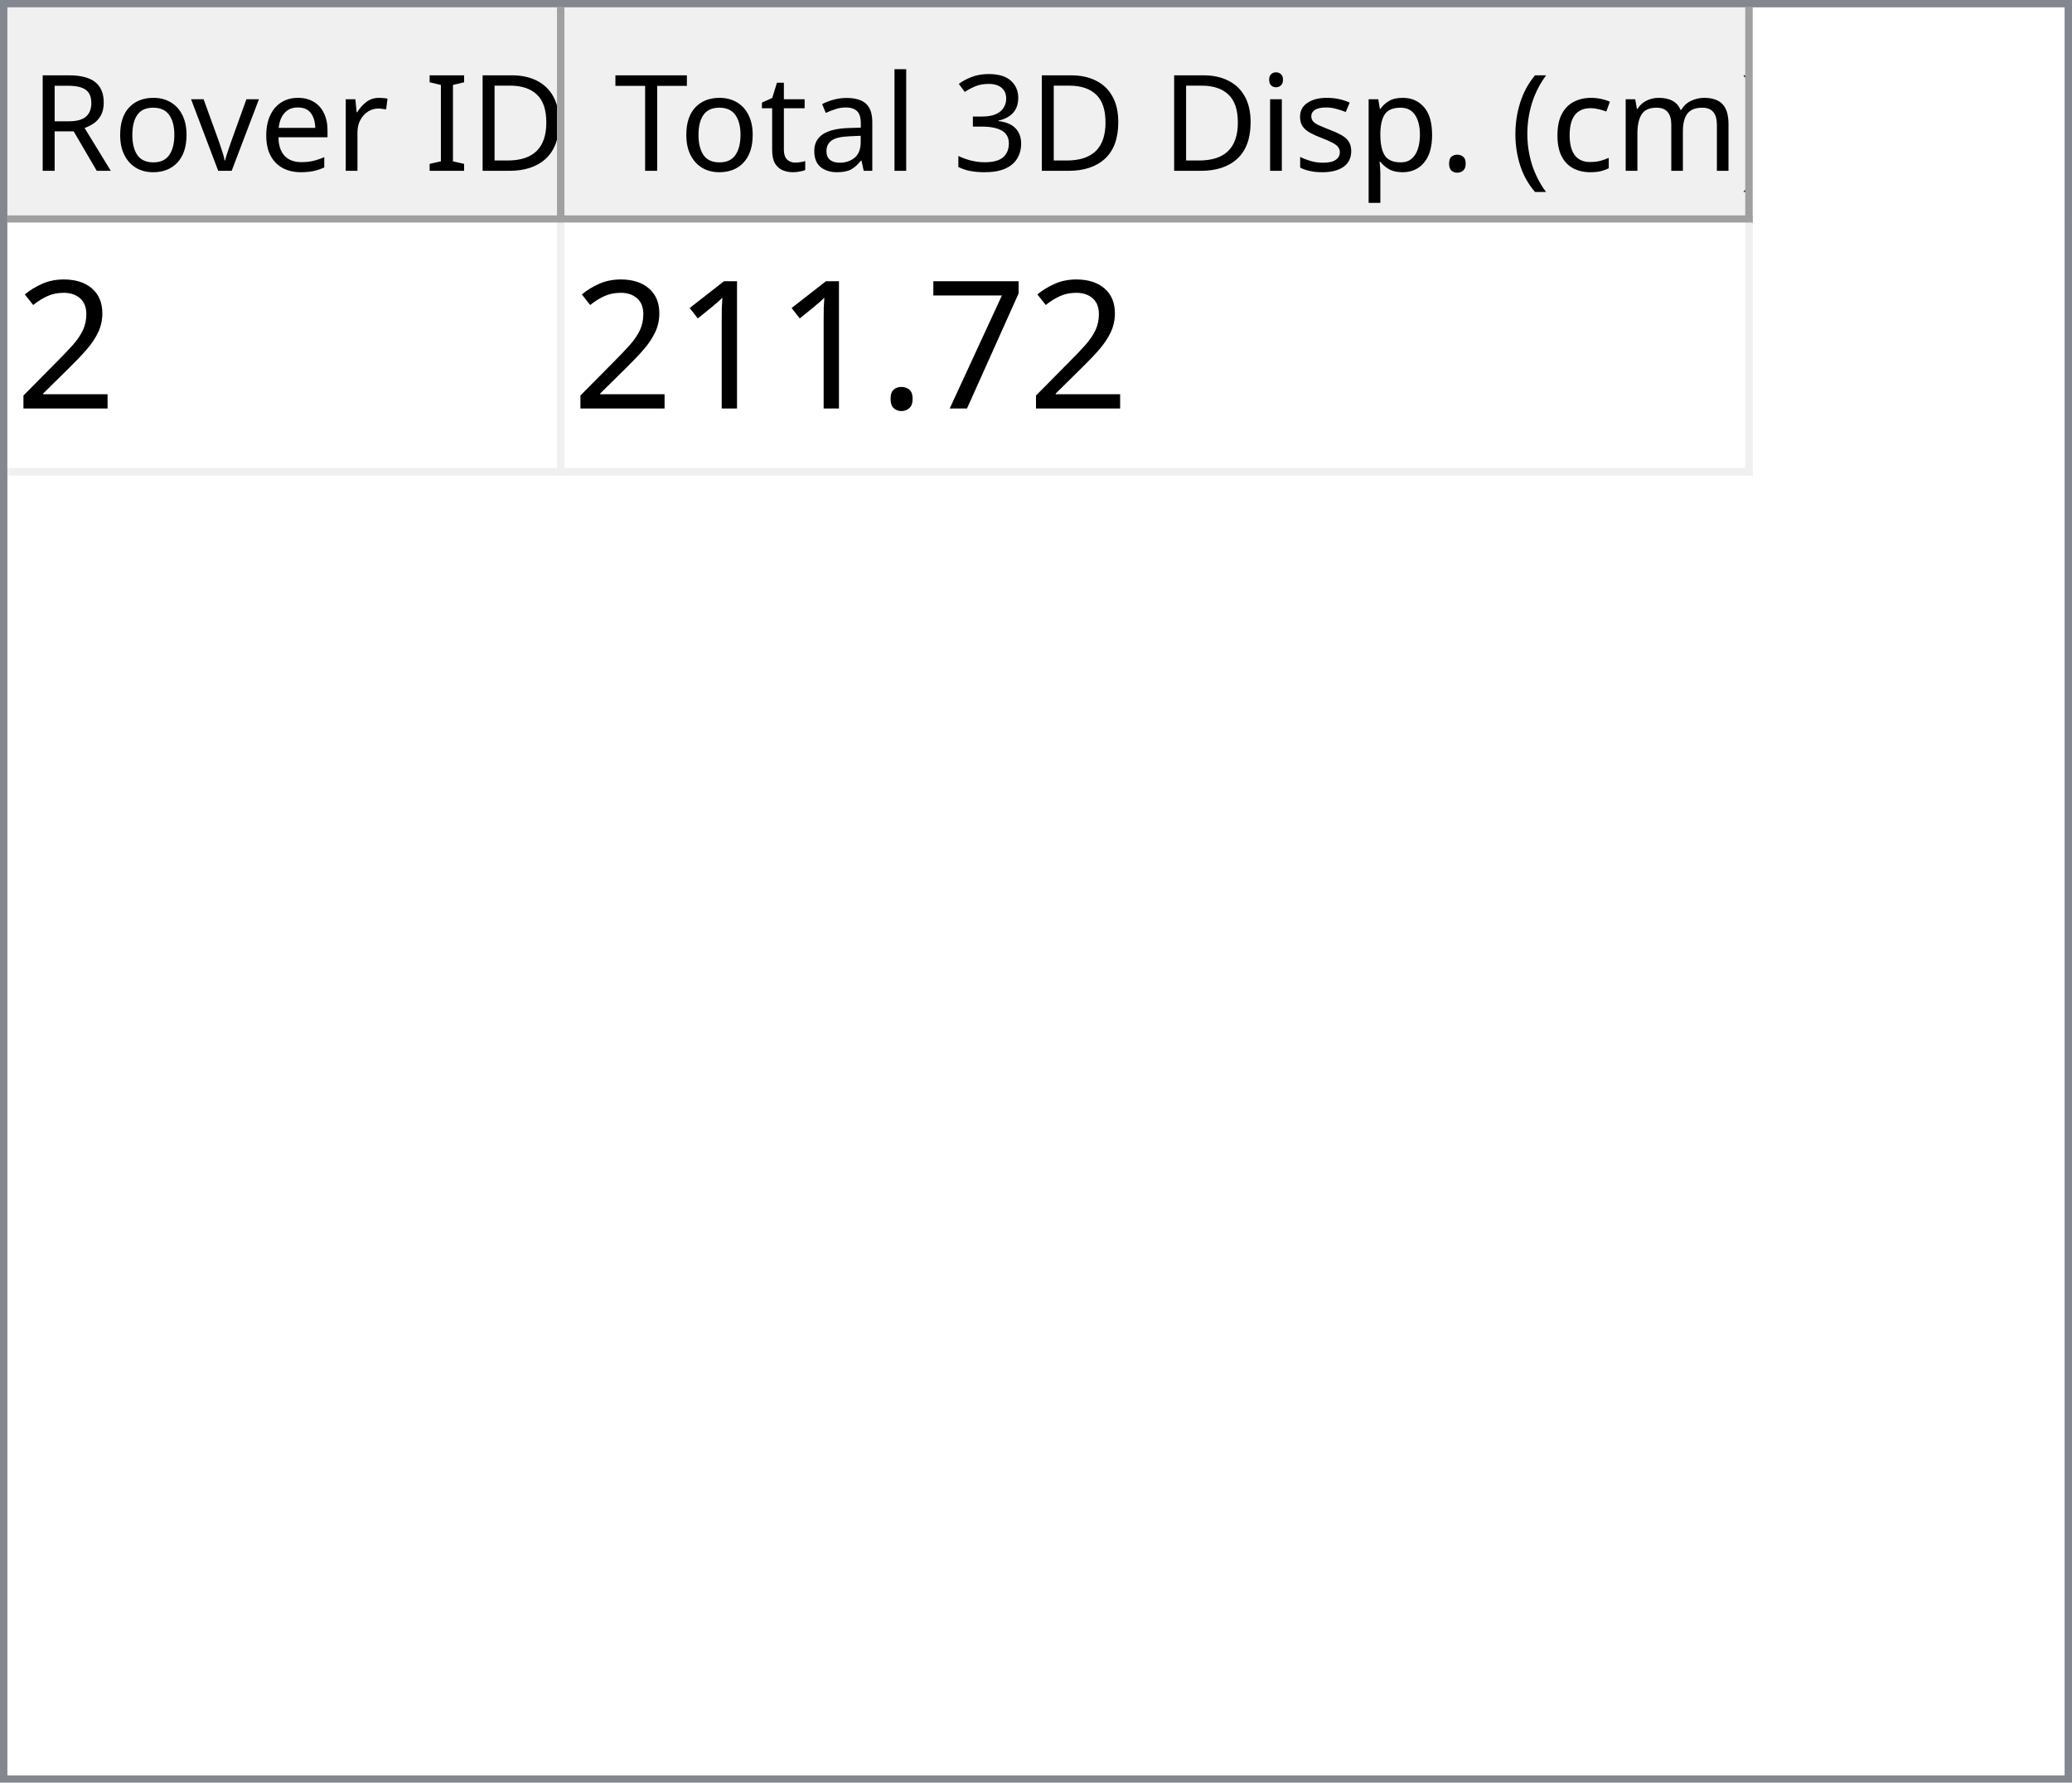
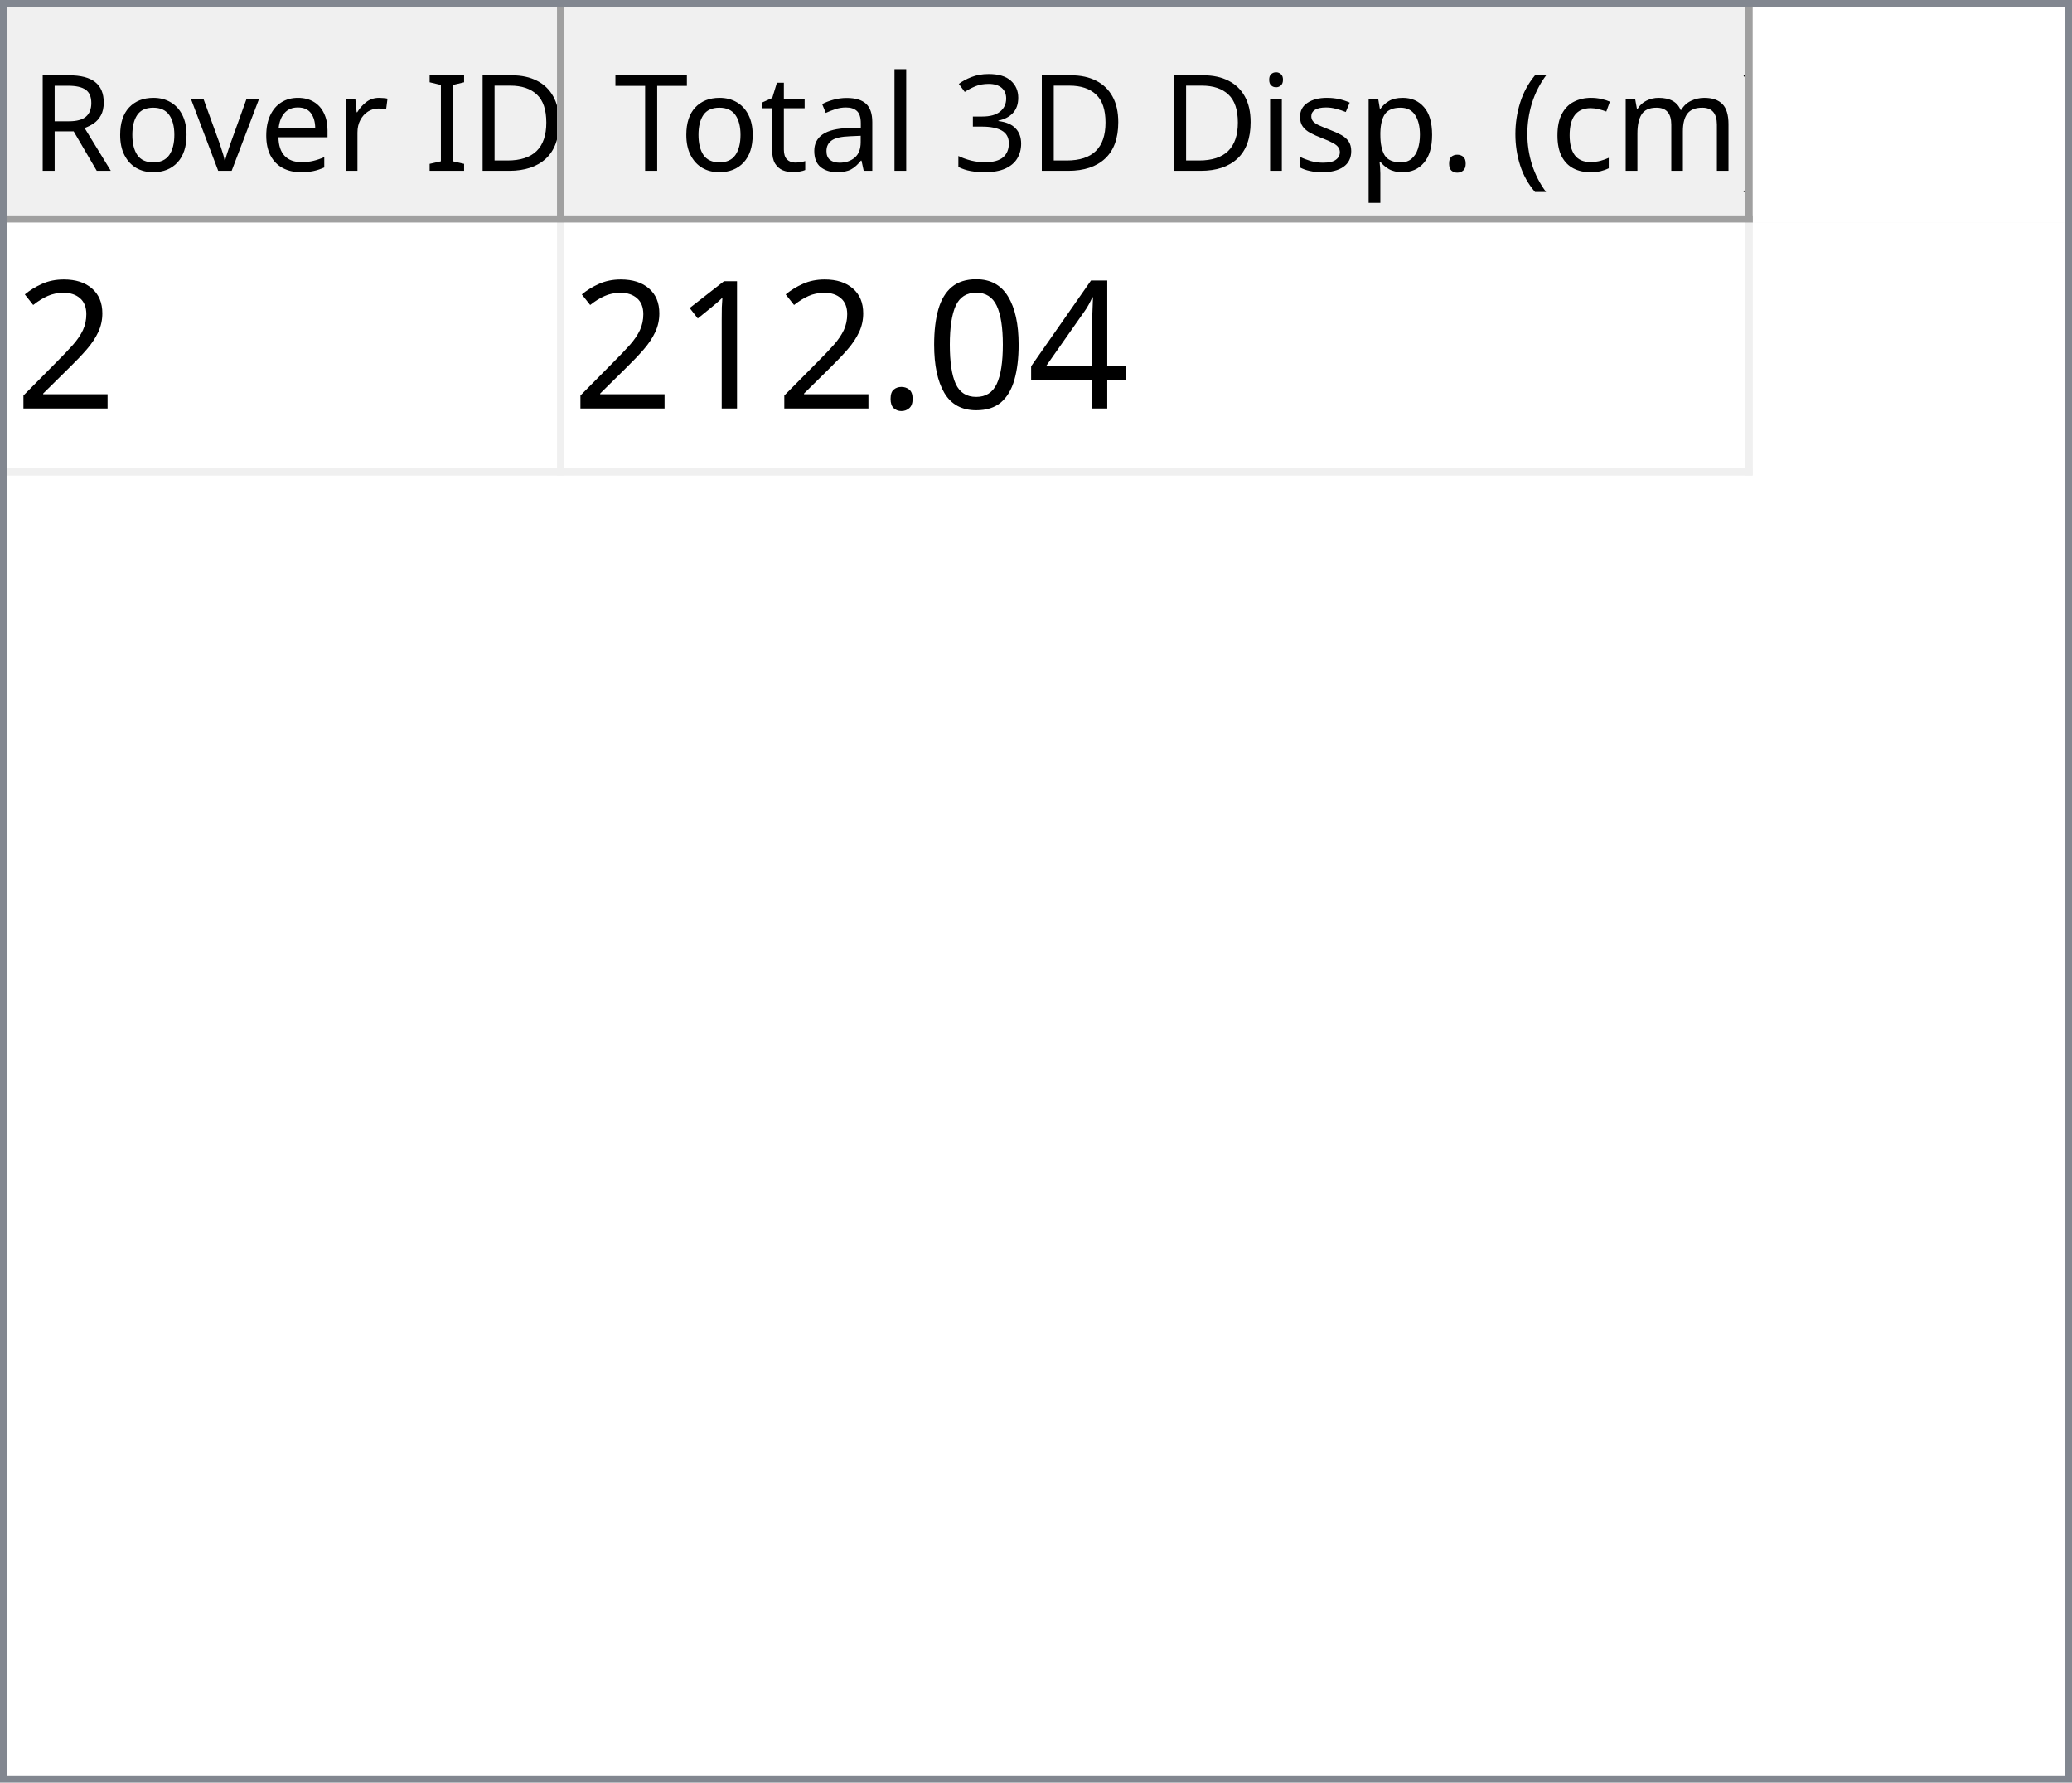
<svg xmlns="http://www.w3.org/2000/svg" style="fill-opacity:1; color-rendering:auto; color-interpolation:auto; text-rendering:auto; stroke:black; stroke-linecap:square; stroke-miterlimit:10; shape-rendering:auto; stroke-opacity:1; fill:black; stroke-dasharray:none; font-weight:normal; stroke-width:1; font-family:'Dialog'; font-style:normal; stroke-linejoin:miter; font-size:12px; stroke-dashoffset:0; image-rendering:auto;" width="279" height="240">
  <defs id="genericDefs" />
  <g>
    <defs id="defs1">
      <clipPath clipPathUnits="userSpaceOnUse" id="clipPath1">
        <path d="M0 0 L279 0 L279 240 L0 240 L0 0 Z" />
      </clipPath>
      <clipPath clipPathUnits="userSpaceOnUse" id="clipPath2">
        <path d="M0 0 L0 240 L279 240 L279 0 Z" />
      </clipPath>
      <clipPath clipPathUnits="userSpaceOnUse" id="clipPath3">
        <path d="M0 0 L0 29 L277 29 L277 0 Z" />
      </clipPath>
      <clipPath clipPathUnits="userSpaceOnUse" id="clipPath4">
        <path d="M0 0 L0 29 L75 29 L75 0 Z" />
      </clipPath>
      <clipPath clipPathUnits="userSpaceOnUse" id="clipPath5">
        <path d="M1 1 L1 28 L74 28 L74 1 Z" />
      </clipPath>
      <clipPath clipPathUnits="userSpaceOnUse" id="clipPath6">
        <path d="M0 0 L0 27 L73 27 L73 0 Z" />
      </clipPath>
      <clipPath clipPathUnits="userSpaceOnUse" id="clipPath7">
        <path d="M-0.5 -0.5 L-0.5 28.5 L74.5 28.5 L74.5 -0.5 Z" />
      </clipPath>
      <clipPath clipPathUnits="userSpaceOnUse" id="clipPath8">
        <path d="M0 0 L0 29 L160 29 L160 0 Z" />
      </clipPath>
      <clipPath clipPathUnits="userSpaceOnUse" id="clipPath9">
        <path d="M1 1 L1 28 L159 28 L159 1 Z" />
      </clipPath>
      <clipPath clipPathUnits="userSpaceOnUse" id="clipPath10">
        <path d="M0 0 L0 27 L158 27 L158 0 Z" />
      </clipPath>
      <clipPath clipPathUnits="userSpaceOnUse" id="clipPath11">
        <path d="M-0.5 -0.5 L-0.5 28.5 L159.5 28.5 L159.5 -0.5 Z" />
      </clipPath>
      <clipPath clipPathUnits="userSpaceOnUse" id="clipPath12">
        <path d="M0 0 L0 209 L277 209 L277 0 Z" />
      </clipPath>
      <clipPath clipPathUnits="userSpaceOnUse" id="clipPath13">
        <path d="M0 0 L0 34 L235 34 L235 0 Z" />
      </clipPath>
      <clipPath clipPathUnits="userSpaceOnUse" id="clipPath14">
        <path d="M-0.5 -0.5 L-0.5 33.5 L234.5 33.5 L234.5 -0.5 Z" />
      </clipPath>
      <clipPath clipPathUnits="userSpaceOnUse" id="clipPath15">
        <path d="M0 0 L0 33 L74 33 L74 0 Z" />
      </clipPath>
      <clipPath clipPathUnits="userSpaceOnUse" id="clipPath16">
        <path d="M0 0 L0 33 L159 33 L159 0 Z" />
      </clipPath>
      <font horiz-adv-x="64.551" id="font1">
        <font-face ascent="107.91" descent="25.098" units-per-em="100" style="font-style:normal; font-family:Segoe UI; font-weight:normal;" />
        <missing-glyph horiz-adv-x="64.551" d="M8.109 0 L8.109 68.266 L56.453 68.266 L56.453 0 L8.109 0 ZM15.328 7.234 L49.219 7.234 L49.219 61.031 L15.328 61.031 L15.328 7.234 Z" />
        <glyph unicode="D" horiz-adv-x="70.117" d="M9.188 0 L9.188 70.016 L28.516 70.016 Q65.531 70.016 65.531 35.891 Q65.531 19.672 55.25 9.836 Q44.969 0 27.734 0 L9.188 0 ZM17.391 62.594 L17.391 7.422 L27.828 7.422 Q41.609 7.422 49.273 14.797 Q56.938 22.172 56.938 35.688 Q56.938 62.594 28.328 62.594 L17.391 62.594 Z" />
        <glyph unicode="I" horiz-adv-x="26.611" d="M17.391 0 L9.188 0 L9.188 70.016 L17.391 70.016 L17.391 0 Z" />
        <glyph unicode=" " horiz-adv-x="27.393" d="" />
        <glyph unicode="r" horiz-adv-x="34.766" d="M34.188 41.891 Q32.078 43.5 28.125 43.5 Q23 43.5 19.555 38.672 Q16.109 33.844 16.109 25.484 L16.109 0 L8.109 0 L8.109 50 L16.109 50 L16.109 39.703 L16.312 39.703 Q18.016 44.969 21.531 47.922 Q25.047 50.875 29.391 50.875 Q32.516 50.875 34.188 50.203 L34.188 41.891 Z" />
        <glyph unicode="e" horiz-adv-x="52.295" d="M48.297 23 L12.984 23 Q13.188 14.656 17.484 10.109 Q21.781 5.562 29.297 5.562 Q37.75 5.562 44.828 11.141 L44.828 3.609 Q38.234 -1.172 27.391 -1.172 Q16.797 -1.172 10.742 5.641 Q4.688 12.453 4.688 24.812 Q4.688 36.469 11.305 43.82 Q17.922 51.172 27.734 51.172 Q37.547 51.172 42.922 44.828 Q48.297 38.484 48.297 27.203 L48.297 23 ZM40.094 29.781 Q40.047 36.719 36.75 40.578 Q33.453 44.438 27.594 44.438 Q21.922 44.438 17.969 40.383 Q14.016 36.328 13.094 29.781 L40.094 29.781 Z" />
        <glyph unicode="v" horiz-adv-x="47.9" d="M47.406 50 L27.484 0 L19.625 0 L0.688 50 L9.469 50 L22.172 13.672 Q23.578 9.672 23.922 6.688 L24.125 6.688 Q24.609 10.453 25.688 13.484 L38.969 50 L47.406 50 Z" />
        <glyph unicode="o" horiz-adv-x="58.594" d="M29 -1.172 Q17.922 -1.172 11.305 5.836 Q4.688 12.844 4.688 24.422 Q4.688 37.016 11.57 44.094 Q18.453 51.172 30.172 51.172 Q41.359 51.172 47.633 44.289 Q53.906 37.406 53.906 25.203 Q53.906 13.234 47.141 6.031 Q40.375 -1.172 29 -1.172 ZM29.594 44.438 Q21.875 44.438 17.383 39.188 Q12.891 33.938 12.891 24.703 Q12.891 15.828 17.43 10.695 Q21.969 5.562 29.594 5.562 Q37.359 5.562 41.531 10.594 Q45.703 15.625 45.703 24.906 Q45.703 34.281 41.531 39.359 Q37.359 44.438 29.594 44.438 Z" />
        <glyph unicode="R" horiz-adv-x="59.814" d="M59.375 0 L49.609 0 L37.891 19.625 Q36.281 22.359 34.766 24.289 Q33.25 26.219 31.664 27.438 Q30.078 28.656 28.25 29.219 Q26.422 29.781 24.125 29.781 L17.391 29.781 L17.391 0 L9.188 0 L9.188 70.016 L30.078 70.016 Q34.672 70.016 38.555 68.867 Q42.438 67.719 45.289 65.375 Q48.141 63.031 49.758 59.547 Q51.375 56.062 51.375 51.375 Q51.375 47.703 50.273 44.656 Q49.172 41.609 47.148 39.211 Q45.125 36.812 42.266 35.133 Q39.406 33.453 35.844 32.516 L35.844 32.328 Q37.594 31.547 38.891 30.547 Q40.188 29.547 41.359 28.18 Q42.531 26.812 43.68 25.078 Q44.828 23.344 46.234 21.047 L59.375 0 ZM17.391 62.594 L17.391 37.203 L28.516 37.203 Q31.594 37.203 34.203 38.133 Q36.812 39.062 38.719 40.797 Q40.625 42.531 41.703 45.047 Q42.781 47.562 42.781 50.688 Q42.781 56.297 39.141 59.445 Q35.5 62.594 28.609 62.594 L17.391 62.594 Z" />
        <glyph unicode=")" horiz-adv-x="30.176" d="M8.297 -15.922 L1.172 -15.922 Q16.406 2.344 16.406 26.812 Q16.406 51.469 1.078 70.016 L8.297 70.016 Q23.531 52.156 23.531 26.703 Q23.531 1.375 8.297 -15.922 Z" />
        <glyph unicode="m" horiz-adv-x="86.133" d="M79.109 0 L71.094 0 L71.094 28.719 Q71.094 37.016 68.531 40.727 Q65.969 44.438 59.906 44.438 Q54.781 44.438 51.195 39.75 Q47.609 35.062 47.609 28.516 L47.609 0 L39.594 0 L39.594 29.688 Q39.594 44.438 28.219 44.438 Q22.953 44.438 19.531 40.016 Q16.109 35.594 16.109 28.516 L16.109 0 L8.109 0 L8.109 50 L16.109 50 L16.109 42.094 L16.312 42.094 Q21.625 51.172 31.844 51.172 Q36.969 51.172 40.773 48.312 Q44.578 45.453 46 40.828 Q51.562 51.172 62.594 51.172 Q79.109 51.172 79.109 30.812 L79.109 0 Z" />
        <glyph unicode="c" horiz-adv-x="46.191" d="M42.188 2.297 Q36.422 -1.172 28.516 -1.172 Q17.828 -1.172 11.258 5.789 Q4.688 12.75 4.688 23.828 Q4.688 36.188 11.766 43.68 Q18.844 51.172 30.672 51.172 Q37.25 51.172 42.281 48.734 L42.281 40.531 Q36.719 44.438 30.375 44.438 Q22.703 44.438 17.797 38.945 Q12.891 33.453 12.891 24.516 Q12.891 15.719 17.508 10.641 Q22.125 5.562 29.891 5.562 Q36.422 5.562 42.188 9.906 L42.188 2.297 Z" />
        <glyph unicode="(" horiz-adv-x="30.176" d="M29.109 -15.922 L21.969 -15.922 Q6.844 1.375 6.844 26.703 Q6.844 52.156 21.969 70.016 L29.203 70.016 Q13.875 51.469 13.875 26.812 Q13.875 2.344 29.109 -15.922 Z" />
        <glyph unicode="." horiz-adv-x="21.68" d="M10.891 -1.078 Q8.641 -1.078 7.055 0.539 Q5.469 2.156 5.469 4.391 Q5.469 6.641 7.055 8.273 Q8.641 9.906 10.891 9.906 Q13.188 9.906 14.797 8.273 Q16.406 6.641 16.406 4.391 Q16.406 2.156 14.797 0.539 Q13.188 -1.078 10.891 -1.078 Z" />
        <glyph unicode="p" horiz-adv-x="58.789" d="M16.312 7.234 L16.109 7.234 L16.109 -23 L8.109 -23 L8.109 50 L16.109 50 L16.109 41.219 L16.312 41.219 Q22.219 51.172 33.594 51.172 Q43.266 51.172 48.688 44.461 Q54.109 37.75 54.109 26.469 Q54.109 13.922 48 6.375 Q41.891 -1.172 31.297 -1.172 Q21.578 -1.172 16.312 7.234 ZM16.109 27.391 L16.109 20.406 Q16.109 14.203 20.141 9.883 Q24.172 5.562 30.375 5.562 Q37.641 5.562 41.773 11.133 Q45.906 16.703 45.906 26.609 Q45.906 34.969 42.047 39.703 Q38.188 44.438 31.594 44.438 Q24.609 44.438 20.359 39.578 Q16.109 34.719 16.109 27.391 Z" />
        <glyph unicode="s" horiz-adv-x="42.432" d="M5.078 1.812 L5.078 10.406 Q11.625 5.562 19.484 5.562 Q30.031 5.562 30.031 12.594 Q30.031 14.594 29.125 15.992 Q28.219 17.391 26.68 18.461 Q25.141 19.531 23.07 20.383 Q21 21.234 18.609 22.172 Q15.281 23.484 12.766 24.828 Q10.25 26.172 8.57 27.859 Q6.891 29.547 6.031 31.695 Q5.172 33.844 5.172 36.719 Q5.172 40.234 6.789 42.945 Q8.406 45.656 11.086 47.484 Q13.766 49.312 17.211 50.242 Q20.656 51.172 24.312 51.172 Q30.812 51.172 35.938 48.922 L35.938 40.828 Q30.422 44.438 23.25 44.438 Q21 44.438 19.195 43.922 Q17.391 43.406 16.094 42.477 Q14.797 41.547 14.086 40.258 Q13.375 38.969 13.375 37.406 Q13.375 35.453 14.086 34.133 Q14.797 32.812 16.164 31.789 Q17.531 30.766 19.484 29.938 Q21.438 29.109 23.922 28.125 Q27.25 26.859 29.883 25.516 Q32.516 24.172 34.375 22.484 Q36.234 20.797 37.234 18.602 Q38.234 16.406 38.234 13.375 Q38.234 9.672 36.602 6.938 Q34.969 4.203 32.234 2.398 Q29.5 0.594 25.93 -0.289 Q22.359 -1.172 18.453 -1.172 Q10.75 -1.172 5.078 1.812 Z" />
        <glyph unicode="i" horiz-adv-x="24.219" d="M12.203 62.703 Q10.062 62.703 8.547 64.164 Q7.031 65.625 7.031 67.875 Q7.031 70.125 8.547 71.609 Q10.062 73.094 12.203 73.094 Q14.406 73.094 15.945 71.609 Q17.484 70.125 17.484 67.875 Q17.484 65.719 15.945 64.211 Q14.406 62.703 12.203 62.703 ZM16.109 0 L8.109 0 L8.109 50 L16.109 50 L16.109 0 Z" />
        <glyph unicode="3" horiz-adv-x="53.906" d="M46.531 19.828 Q46.531 15.094 44.75 11.211 Q42.969 7.328 39.719 4.57 Q36.469 1.812 31.93 0.297 Q27.391 -1.219 21.922 -1.219 Q11.922 -1.219 6 2.594 L6 11.188 Q13.094 5.609 22.219 5.609 Q25.875 5.609 28.828 6.539 Q31.781 7.469 33.906 9.227 Q36.031 10.984 37.18 13.477 Q38.328 15.969 38.328 19.094 Q38.328 32.812 18.797 32.812 L12.984 32.812 L12.984 39.594 L18.5 39.594 Q35.797 39.594 35.797 52.484 Q35.797 64.406 22.609 64.406 Q15.188 64.406 8.688 59.422 L8.688 67.188 Q15.375 71.188 24.609 71.188 Q29 71.188 32.57 69.969 Q36.141 68.75 38.68 66.555 Q41.219 64.359 42.609 61.281 Q44 58.203 44 54.5 Q44 40.672 30.031 36.719 L30.031 36.531 Q33.594 36.141 36.625 34.797 Q39.656 33.453 41.852 31.305 Q44.047 29.156 45.289 26.25 Q46.531 23.344 46.531 19.828 Z" />
        <glyph unicode="l" horiz-adv-x="24.219" d="M16.109 0 L8.109 0 L8.109 74.031 L16.109 74.031 L16.109 0 Z" />
        <glyph unicode="a" horiz-adv-x="50.879" d="M43.891 0 L35.891 0 L35.891 7.812 L35.688 7.812 Q30.469 -1.172 20.312 -1.172 Q12.844 -1.172 8.617 2.781 Q4.391 6.734 4.391 13.281 Q4.391 27.297 20.906 29.594 L35.891 31.688 Q35.891 44.438 25.594 44.438 Q16.547 44.438 9.281 38.281 L9.281 46.484 Q16.656 51.172 26.266 51.172 Q43.891 51.172 43.891 32.516 L43.891 0 ZM35.891 25.297 L23.828 23.641 Q18.266 22.859 15.43 20.875 Q12.594 18.891 12.594 13.875 Q12.594 10.203 15.211 7.883 Q17.828 5.562 22.172 5.562 Q28.125 5.562 32.008 9.742 Q35.891 13.922 35.891 20.312 L35.891 25.297 Z" />
        <glyph unicode="t" horiz-adv-x="33.887" d="M31.297 0.484 Q28.469 -1.078 23.828 -1.078 Q10.688 -1.078 10.688 13.578 L10.688 43.172 L2.094 43.172 L2.094 50 L10.688 50 L10.688 62.203 L18.703 64.797 L18.703 50 L31.297 50 L31.297 43.172 L18.703 43.172 L18.703 14.984 Q18.703 9.969 20.414 7.82 Q22.125 5.672 26.078 5.672 Q29.109 5.672 31.297 7.328 L31.297 0.484 Z" />
        <glyph unicode="T" horiz-adv-x="52.393" d="M50.594 62.594 L30.375 62.594 L30.375 0 L22.172 0 L22.172 62.594 L2 62.594 L2 70.016 L50.594 70.016 L50.594 62.594 Z" />
      </font>
      <font horiz-adv-x="75.0" id="font2">
        <font-face ascent="100.537" descent="21.973" units-per-em="100" style="font-style:normal; font-family:sans-serif; font-weight:normal;" />
        <missing-glyph horiz-adv-x="75.0" d="M12.5 0 L12.5 62.5 L62.5 62.5 L62.5 0 L12.5 0 ZM14.062 1.562 L60.938 1.562 L60.938 60.938 L14.062 60.938 L14.062 1.562 Z" />
        <glyph unicode="2" horiz-adv-x="55.615" d="M50.344 8.453 L50.344 0 L3.031 0 Q2.938 3.172 4.047 6.109 Q5.859 10.938 9.836 15.625 Q13.812 20.312 21.344 26.469 Q33.016 36.031 37.117 41.625 Q41.219 47.219 41.219 52.203 Q41.219 57.422 37.477 61.008 Q33.734 64.594 27.734 64.594 Q21.391 64.594 17.578 60.789 Q13.766 56.984 13.719 50.25 L4.688 51.172 Q5.609 61.281 11.664 66.578 Q17.719 71.875 27.938 71.875 Q38.234 71.875 44.242 66.164 Q50.25 60.453 50.25 52 Q50.25 47.703 48.492 43.555 Q46.734 39.406 42.656 34.812 Q38.578 30.219 29.109 22.219 Q21.188 15.578 18.945 13.211 Q16.703 10.844 15.234 8.453 L50.344 8.453 Z" />
-         <glyph unicode="7" horiz-adv-x="55.615" d="M4.734 62.203 L4.734 70.656 L51.078 70.656 L51.078 63.812 Q44.234 56.547 37.523 44.484 Q30.812 32.422 27.156 19.672 Q24.516 10.688 23.781 0 L14.75 0 Q14.891 8.453 18.062 20.414 Q21.234 32.375 27.172 43.484 Q33.109 54.594 39.797 62.203 L4.734 62.203 Z" />
+         <glyph unicode="4" horiz-adv-x="55.615" d="M32.328 0 L32.328 17.141 L1.266 17.141 L1.266 25.203 L33.938 71.578 L41.109 71.578 L41.109 25.203 L50.781 25.203 L50.781 17.141 L41.109 17.141 L41.109 0 L32.328 0 ZM32.328 25.203 L32.328 57.469 L9.906 25.203 L32.328 25.203 Z" />
+         <glyph unicode="0" horiz-adv-x="55.615" d="M4.156 35.297 Q4.156 48 6.766 55.742 Q9.375 63.484 14.523 67.68 Q19.672 71.875 27.484 71.875 Q33.25 71.875 37.594 69.555 Q41.938 67.234 44.773 62.867 Q47.609 58.5 49.219 52.227 Q50.828 45.953 50.828 35.297 Q50.828 22.703 48.242 14.969 Q45.656 7.234 40.508 3.008 Q35.359 -1.219 27.484 -1.219 Q17.141 -1.219 11.234 6.203 Q4.156 15.141 4.156 35.297 ZM13.188 35.297 Q13.188 17.672 17.312 11.836 Q21.438 6 27.484 6 Q33.547 6 37.672 11.859 Q41.797 17.719 41.797 35.297 Q41.797 52.984 37.672 58.789 Q33.547 64.594 27.391 64.594 Q21.344 64.594 17.719 59.469 Q13.188 52.938 13.188 35.297 Z" />
        <glyph unicode="." horiz-adv-x="27.783" d="M9.078 0 L9.078 10.016 L19.094 10.016 L19.094 0 L9.078 0 Z" />
        <glyph unicode="1" horiz-adv-x="55.615" d="M37.25 0 L28.469 0 L28.469 56 Q25.297 52.984 20.141 49.953 Q14.984 46.922 10.891 45.406 L10.891 53.906 Q18.266 57.375 23.781 62.305 Q29.297 67.234 31.594 71.875 L37.25 71.875 L37.25 0 Z" />
      </font>
    </defs>
    <g style="fill:white; stroke:white;">
      <rect x="0" y="0" width="279" style="clip-path:url(#clipPath1); stroke:none;" height="240" />
    </g>
    <g style="fill:white; text-rendering:optimizeSpeed; color-rendering:optimizeSpeed; image-rendering:optimizeSpeed; shape-rendering:crispEdges; stroke:white; color-interpolation:sRGB;">
      <rect x="0" width="279" height="240" y="0" style="stroke:none;" />
      <path style="stroke:none;" d="M0 240 L279 240 L279 0 L0 0 Z" />
    </g>
    <g style="fill:rgb(240,240,240); font-size:18px; font-family:'Segoe UI'; stroke:rgb(240,240,240);">
      <rect x="0" y="0" width="279" style="clip-path:url(#clipPath2); stroke:none;" height="240" />
    </g>
    <g style="fill:rgb(130,135,144); font-size:18px; font-family:'Segoe UI'; stroke:rgb(130,135,144);">
      <path d="M0 0 L279 0 L279 240 L0 240 L0 0 ZM1 1 L278 1 L278 239 L1 239 L1 1 Z" style="fill-rule:evenodd; clip-path:url(#clipPath2); stroke:none;" />
    </g>
    <g style="fill:white; font-size:18px; font-family:'Segoe UI'; stroke:white;" transform="translate(1,1)">
      <rect x="0" y="0" width="277" style="clip-path:url(#clipPath3); stroke:none;" height="29" />
    </g>
    <g style="fill:rgb(240,240,240); font-size:18px; font-family:'Segoe UI'; stroke:rgb(240,240,240);" transform="translate(1,1)">
      <rect x="0" y="0" width="75" style="clip-path:url(#clipPath4); stroke:none;" height="29" />
    </g>
    <g style="font-family:'Segoe UI'; font-size:18px;" transform="translate(2,2)">
      <text x="2" xml:space="preserve" y="21" style="clip-path:url(#clipPath6); stroke:none;">Rover ID</text>
    </g>
    <g transform="translate(1.5,1.5)" style="fill:rgb(160,160,160); font-size:18px; font-family:'Segoe UI'; stroke:rgb(160,160,160); stroke-linejoin:bevel;">
      <line x1="74" x2="74" y1="0" style="fill:none; clip-path:url(#clipPath7);" y2="28" />
    </g>
    <g transform="matrix(1,0,0,1,1,1) translate(0.5,0.5)" style="fill:rgb(160,160,160); font-size:18px; font-family:'Segoe UI'; stroke:rgb(160,160,160); stroke-linejoin:bevel;">
      <line x1="0" x2="74" y1="28" style="fill:none; clip-path:url(#clipPath7);" y2="28" />
    </g>
    <g style="fill:rgb(240,240,240); font-size:18px; font-family:'Segoe UI'; stroke:rgb(240,240,240);" transform="translate(76,1)">
      <rect x="0" y="0" width="160" style="clip-path:url(#clipPath8); stroke:none;" height="29" />
    </g>
    <g style="font-family:'Segoe UI'; font-size:18px;" transform="translate(77,2)">
      <text x="1" xml:space="preserve" y="21" style="clip-path:url(#clipPath10); stroke:none;"> Total 3D Disp. (cm)</text>
    </g>
    <g transform="translate(76.5,1.5)" style="fill:rgb(160,160,160); font-size:18px; font-family:'Segoe UI'; stroke:rgb(160,160,160); stroke-linejoin:bevel;">
      <line x1="159" x2="159" y1="0" style="fill:none; clip-path:url(#clipPath11);" y2="28" />
    </g>
    <g transform="matrix(1,0,0,1,76,1) translate(0.5,0.5)" style="fill:rgb(160,160,160); font-size:18px; font-family:'Segoe UI'; stroke:rgb(160,160,160); stroke-linejoin:bevel;">
      <line x1="0" x2="159" y1="28" style="fill:none; clip-path:url(#clipPath11);" y2="28" />
    </g>
    <g style="fill:white; font-size:18px; font-family:'Segoe UI'; stroke:white;" transform="translate(1,30)">
      <rect x="0" y="0" width="277" style="clip-path:url(#clipPath12); stroke:none;" height="209" />
    </g>
    <g style="fill:rgb(240,240,240); font-size:24px; font-family:sans-serif; stroke:rgb(240,240,240);" transform="translate(1,30)">
      <rect x="0" y="0" width="235" style="clip-path:url(#clipPath13); stroke:none;" height="34" />
      <line transform="translate(0.5,0.5)" x1="0" x2="234" y1="33" style="clip-path:url(#clipPath14); fill:none; stroke-linejoin:bevel;" y2="33" />
    </g>
    <g transform="matrix(1,0,0,1,1,30) translate(0.5,0.5)" style="fill:rgb(240,240,240); font-size:24px; font-family:sans-serif; stroke:rgb(240,240,240); stroke-linejoin:bevel;">
      <line x1="74" x2="74" y1="0" style="fill:none; clip-path:url(#clipPath14);" y2="33" />
    </g>
    <g transform="matrix(1,0,0,1,1,30) translate(0.5,0.5)" style="fill:rgb(240,240,240); font-size:24px; font-family:sans-serif; stroke:rgb(240,240,240); stroke-linejoin:bevel;">
      <line x1="234" x2="234" y1="0" style="fill:none; clip-path:url(#clipPath14);" y2="33" />
    </g>
    <g style="fill:white; font-size:24px; font-family:sans-serif; stroke:white;" transform="matrix(1,0,0,1,1,30)">
      <rect x="0" y="0" width="74" style="clip-path:url(#clipPath15); stroke:none;" height="33" />
      <text x="1" y="25" style="fill:black; clip-path:url(#clipPath15); stroke:none;" xml:space="preserve">2</text>
    </g>
    <g style="fill:white; font-size:24px; font-family:sans-serif; stroke:white;" transform="matrix(1,0,0,1,1,30) translate(75,0)">
      <rect x="0" y="0" width="159" style="clip-path:url(#clipPath16); stroke:none;" height="33" />
-       <text x="1" y="25" style="fill:black; clip-path:url(#clipPath16); stroke:none;" xml:space="preserve">211.72</text>
+       <text x="1" y="25" style="fill:black; clip-path:url(#clipPath16); stroke:none;" xml:space="preserve">212.04</text>
    </g>
  </g>
</svg>
